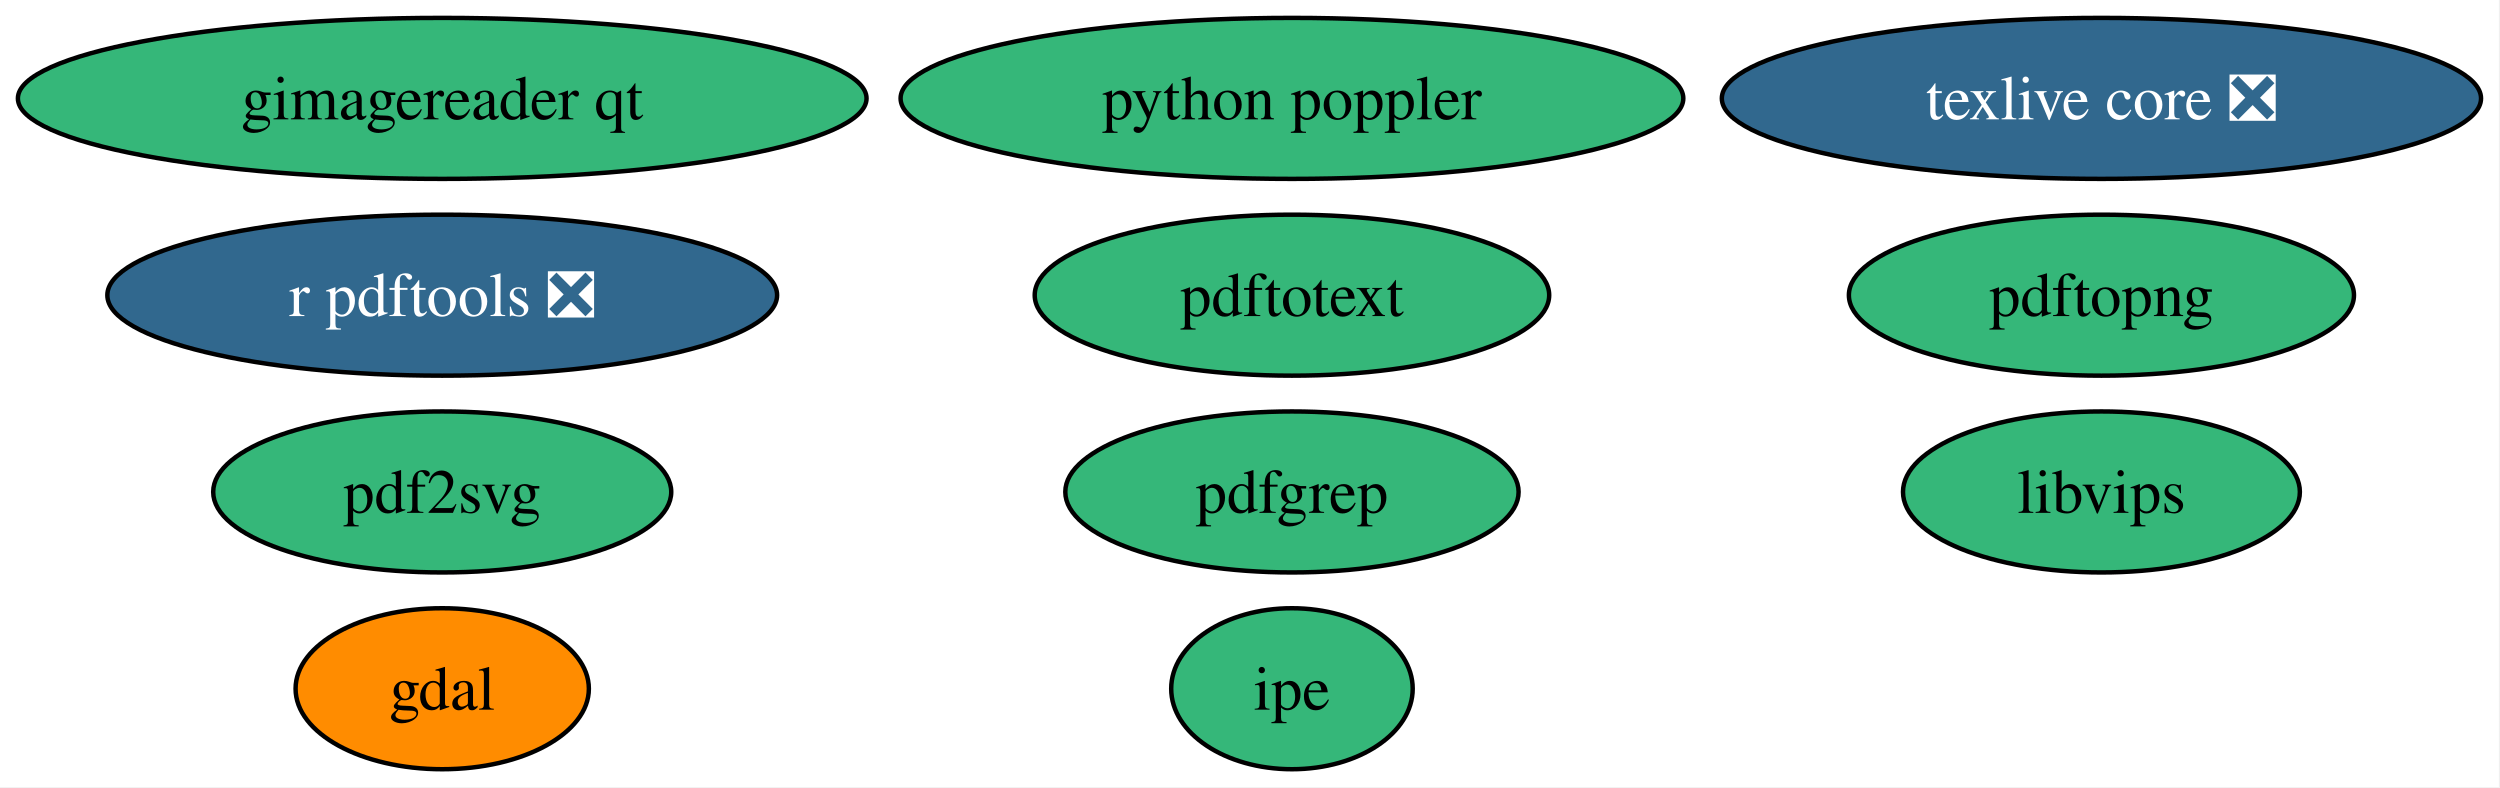
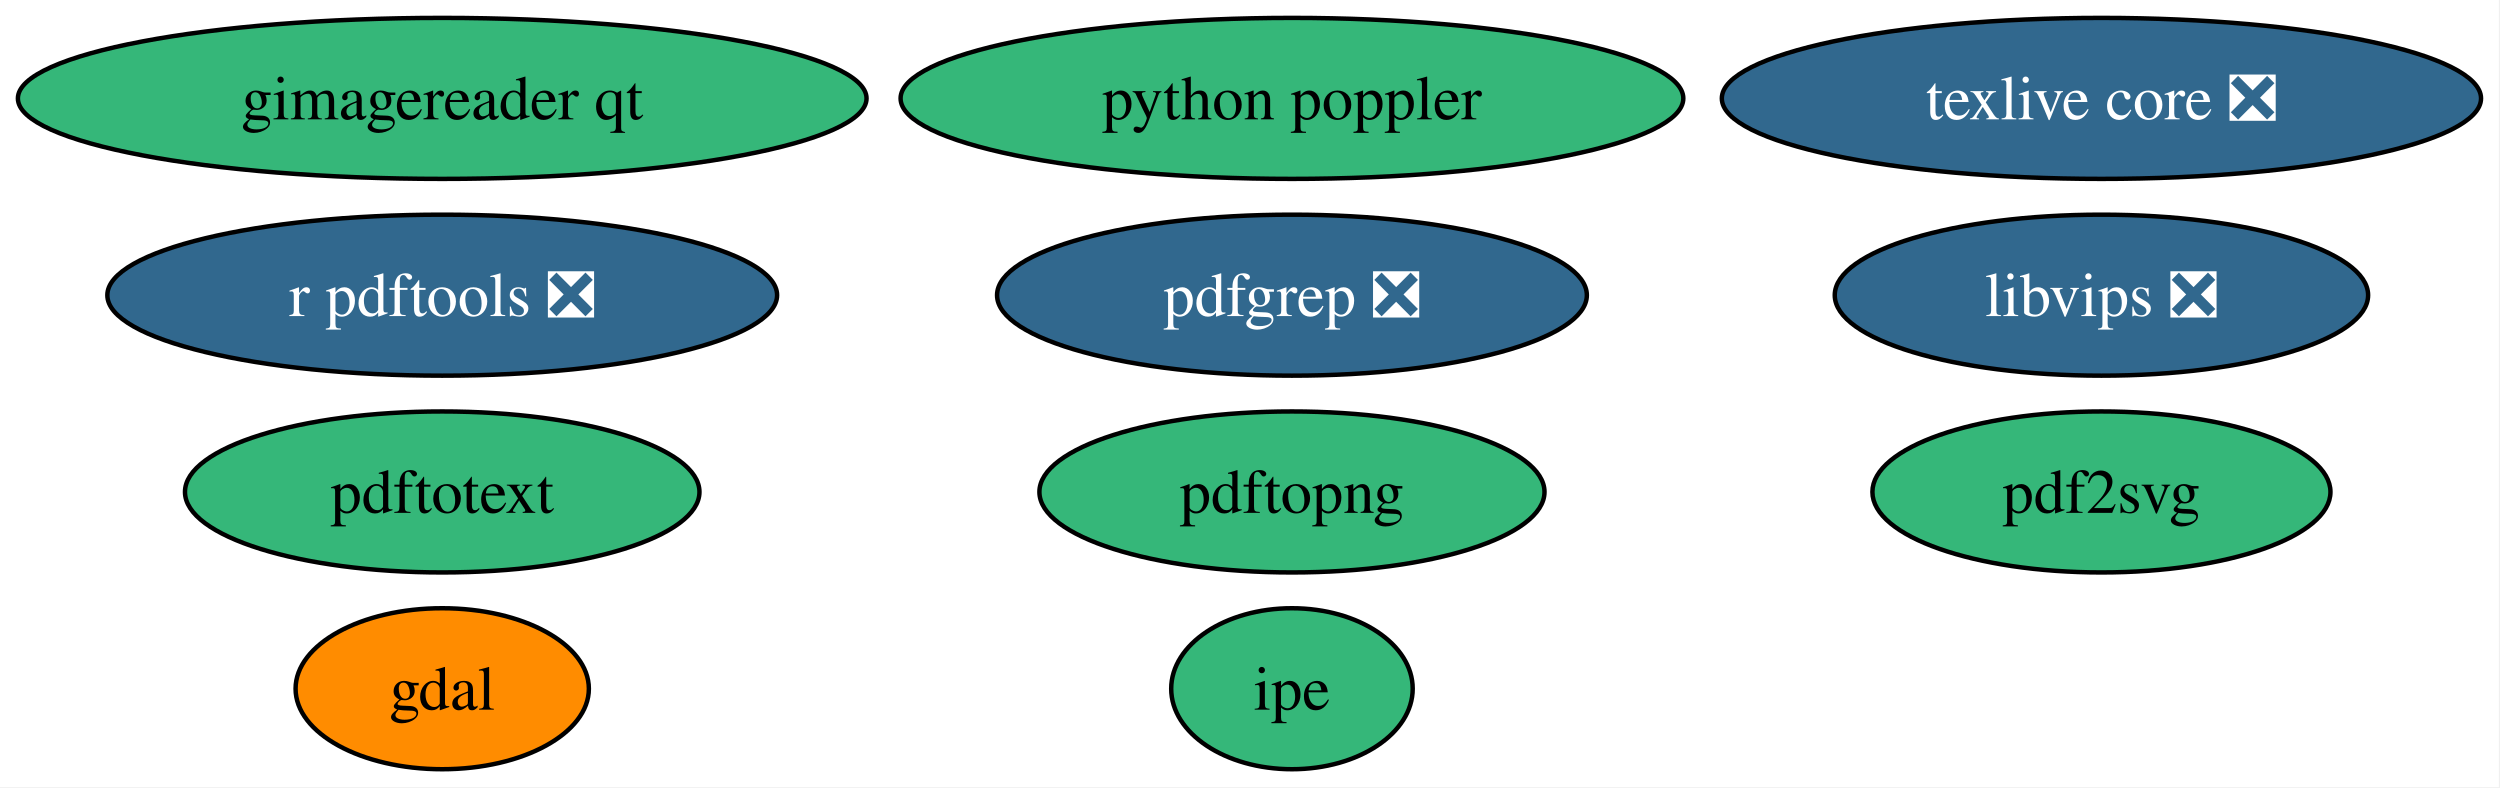
<svg xmlns="http://www.w3.org/2000/svg" xmlns:xlink="http://www.w3.org/1999/xlink" width="559pt" height="176pt" viewBox="0.00 0.00 559.00 176.00">
  <g id="graph0" class="graph" transform="scale(1 1) rotate(0) translate(4 172)">
    <polygon fill="white" stroke="none" points="-4,4 -4,-172 554.75,-172 554.75,4 -4,4" />
    <g id="node1" class="node">
      <g id="a_node1">
        <a xlink:href="https://github.com/conda-forge/gdal-feedstock" xlink:title="gdal">
          <ellipse fill="#ff8c00" stroke="black" cx="94.88" cy="-18" rx="32.79" ry="18" />
          <text xml:space="preserve" text-anchor="middle" x="94.88" y="-13.32" font-family="Times,serif" font-size="14.00">gdal</text>
        </a>
      </g>
    </g>
    <g id="node2" class="node">
      <g id="a_node2">
        <a xlink:href="https://github.com/conda-forge/texlive-core-feedstock/pull/109" xlink:title="texlive core ❎">
          <ellipse fill="#31688e" stroke="black" cx="465.88" cy="-150" rx="84.88" ry="18" />
          <text xml:space="preserve" text-anchor="middle" x="465.88" y="-145.32" font-family="Times,serif" font-size="14.00" fill="white">texlive core ❎</text>
        </a>
      </g>
    </g>
    <g id="node3" class="node">
      <g id="a_node3">
        <a xlink:href="https://github.com/conda-forge/r-pdftools-feedstock/pull/63" xlink:title="r pdftools ❎">
          <ellipse fill="#31688e" stroke="black" cx="94.88" cy="-106" rx="74.88" ry="18" />
          <text xml:space="preserve" text-anchor="middle" x="94.88" y="-101.33" font-family="Times,serif" font-size="14.00" fill="white">r pdftools ❎</text>
        </a>
      </g>
    </g>
    <g id="node4" class="node">
      <g id="a_node4">
-         <a xlink:href="https://github.com/conda-forge/libvips-feedstock" xlink:title="libvips">
-           <ellipse fill="#35b779" stroke="black" cx="465.88" cy="-62" rx="44.37" ry="18" />
-           <text xml:space="preserve" text-anchor="middle" x="465.88" y="-57.33" font-family="Times,serif" font-size="14.00">libvips</text>
+         <a xlink:href="https://github.com/conda-forge/libvips-feedstock/pull/160" xlink:title="libvips ❎">
+           <ellipse fill="#31688e" stroke="black" cx="465.88" cy="-106" rx="59.63" ry="18" />
+           <text xml:space="preserve" text-anchor="middle" x="465.88" y="-101.33" font-family="Times,serif" font-size="14.00" fill="white">libvips ❎</text>
        </a>
      </g>
    </g>
    <g id="node5" class="node">
      <g id="a_node5">
        <a xlink:href="https://github.com/conda-forge/pdf2svg-feedstock" xlink:title="pdf2svg">
-           <ellipse fill="#35b779" stroke="black" cx="94.88" cy="-62" rx="51.21" ry="18" />
-           <text xml:space="preserve" text-anchor="middle" x="94.88" y="-57.33" font-family="Times,serif" font-size="14.00">pdf2svg</text>
+           <ellipse fill="#35b779" stroke="black" cx="465.88" cy="-62" rx="51.21" ry="18" />
+           <text xml:space="preserve" text-anchor="middle" x="465.88" y="-57.33" font-family="Times,serif" font-size="14.00">pdf2svg</text>
        </a>
      </g>
    </g>
    <g id="node6" class="node">
      <g id="a_node6">
-         <a xlink:href="https://github.com/conda-forge/pdfgrep-feedstock" xlink:title="pdfgrep">
-           <ellipse fill="#35b779" stroke="black" cx="284.88" cy="-62" rx="50.68" ry="18" />
-           <text xml:space="preserve" text-anchor="middle" x="284.88" y="-57.33" font-family="Times,serif" font-size="14.00">pdfgrep</text>
+         <a xlink:href="https://github.com/conda-forge/pdfgrep-feedstock/pull/45" xlink:title="pdfgrep ❎">
+           <ellipse fill="#31688e" stroke="black" cx="284.88" cy="-106" rx="65.94" ry="18" />
+           <text xml:space="preserve" text-anchor="middle" x="284.88" y="-101.33" font-family="Times,serif" font-size="14.00" fill="white">pdfgrep ❎</text>
        </a>
      </g>
    </g>
    <g id="node7" class="node">
      <g id="a_node7">
        <a xlink:href="https://github.com/conda-forge/pdftotext-feedstock" xlink:title="pdftotext">
-           <ellipse fill="#35b779" stroke="black" cx="284.88" cy="-106" rx="57.52" ry="18" />
-           <text xml:space="preserve" text-anchor="middle" x="284.88" y="-101.33" font-family="Times,serif" font-size="14.00">pdftotext</text>
+           <ellipse fill="#35b779" stroke="black" cx="94.88" cy="-62" rx="57.52" ry="18" />
+           <text xml:space="preserve" text-anchor="middle" x="94.88" y="-57.33" font-family="Times,serif" font-size="14.00">pdftotext</text>
        </a>
      </g>
    </g>
    <g id="node8" class="node">
      <g id="a_node8">
        <a xlink:href="https://github.com/conda-forge/ipe-feedstock" xlink:title="ipe">
          <ellipse fill="#35b779" stroke="black" cx="284.88" cy="-18" rx="27" ry="18" />
          <text xml:space="preserve" text-anchor="middle" x="284.88" y="-13.32" font-family="Times,serif" font-size="14.00">ipe</text>
        </a>
      </g>
    </g>
    <g id="node9" class="node">
      <g id="a_node9">
        <a xlink:href="https://github.com/conda-forge/gimagereader-qt-feedstock" xlink:title="gimagereader qt">
          <ellipse fill="#35b779" stroke="black" cx="94.88" cy="-150" rx="94.88" ry="18" />
          <text xml:space="preserve" text-anchor="middle" x="94.88" y="-145.32" font-family="Times,serif" font-size="14.00">gimagereader qt</text>
        </a>
      </g>
    </g>
    <g id="node10" class="node">
      <g id="a_node10">
        <a xlink:href="https://github.com/conda-forge/pdftopng-feedstock" xlink:title="pdftopng">
-           <ellipse fill="#35b779" stroke="black" cx="465.88" cy="-106" rx="56.47" ry="18" />
-           <text xml:space="preserve" text-anchor="middle" x="465.88" y="-101.33" font-family="Times,serif" font-size="14.00">pdftopng</text>
+           <ellipse fill="#35b779" stroke="black" cx="284.88" cy="-62" rx="56.47" ry="18" />
+           <text xml:space="preserve" text-anchor="middle" x="284.88" y="-57.33" font-family="Times,serif" font-size="14.00">pdftopng</text>
        </a>
      </g>
    </g>
    <g id="node11" class="node">
      <g id="a_node11">
        <a xlink:href="https://github.com/conda-forge/python-poppler-feedstock" xlink:title="python poppler">
          <ellipse fill="#35b779" stroke="black" cx="284.88" cy="-150" rx="87.51" ry="18" />
          <text xml:space="preserve" text-anchor="middle" x="284.88" y="-145.32" font-family="Times,serif" font-size="14.00">python poppler</text>
        </a>
      </g>
    </g>
  </g>
</svg>
